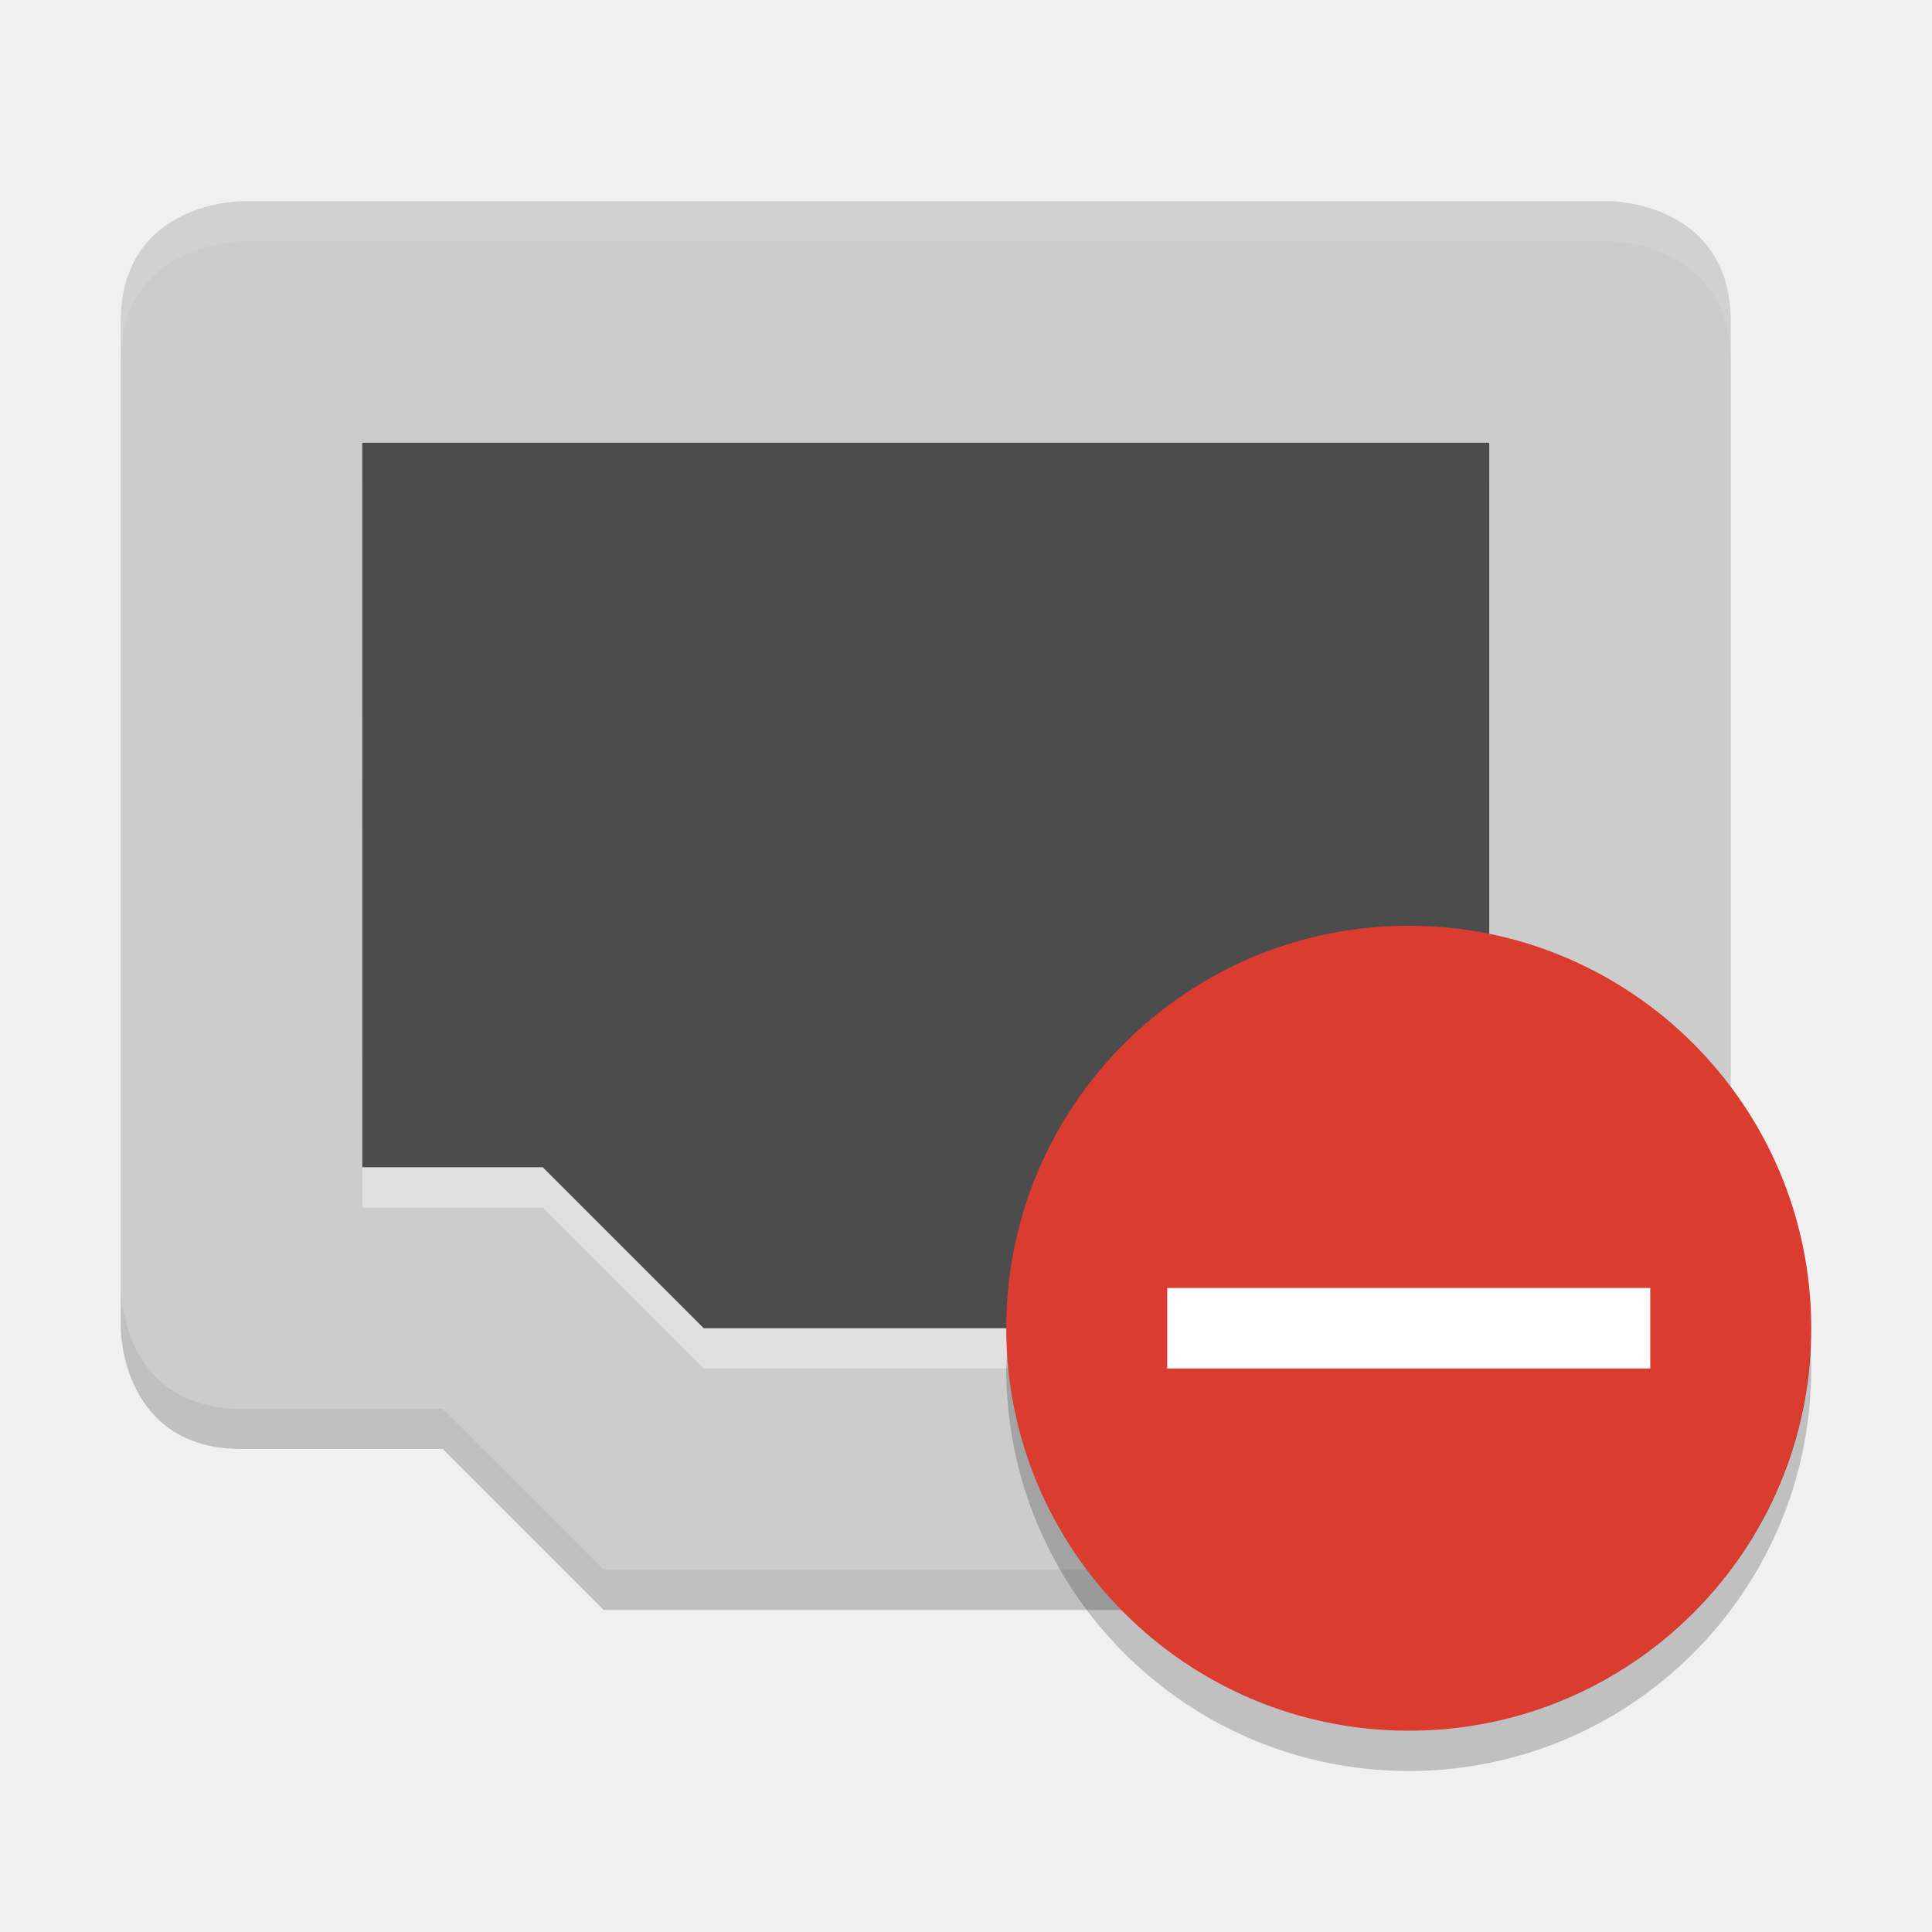
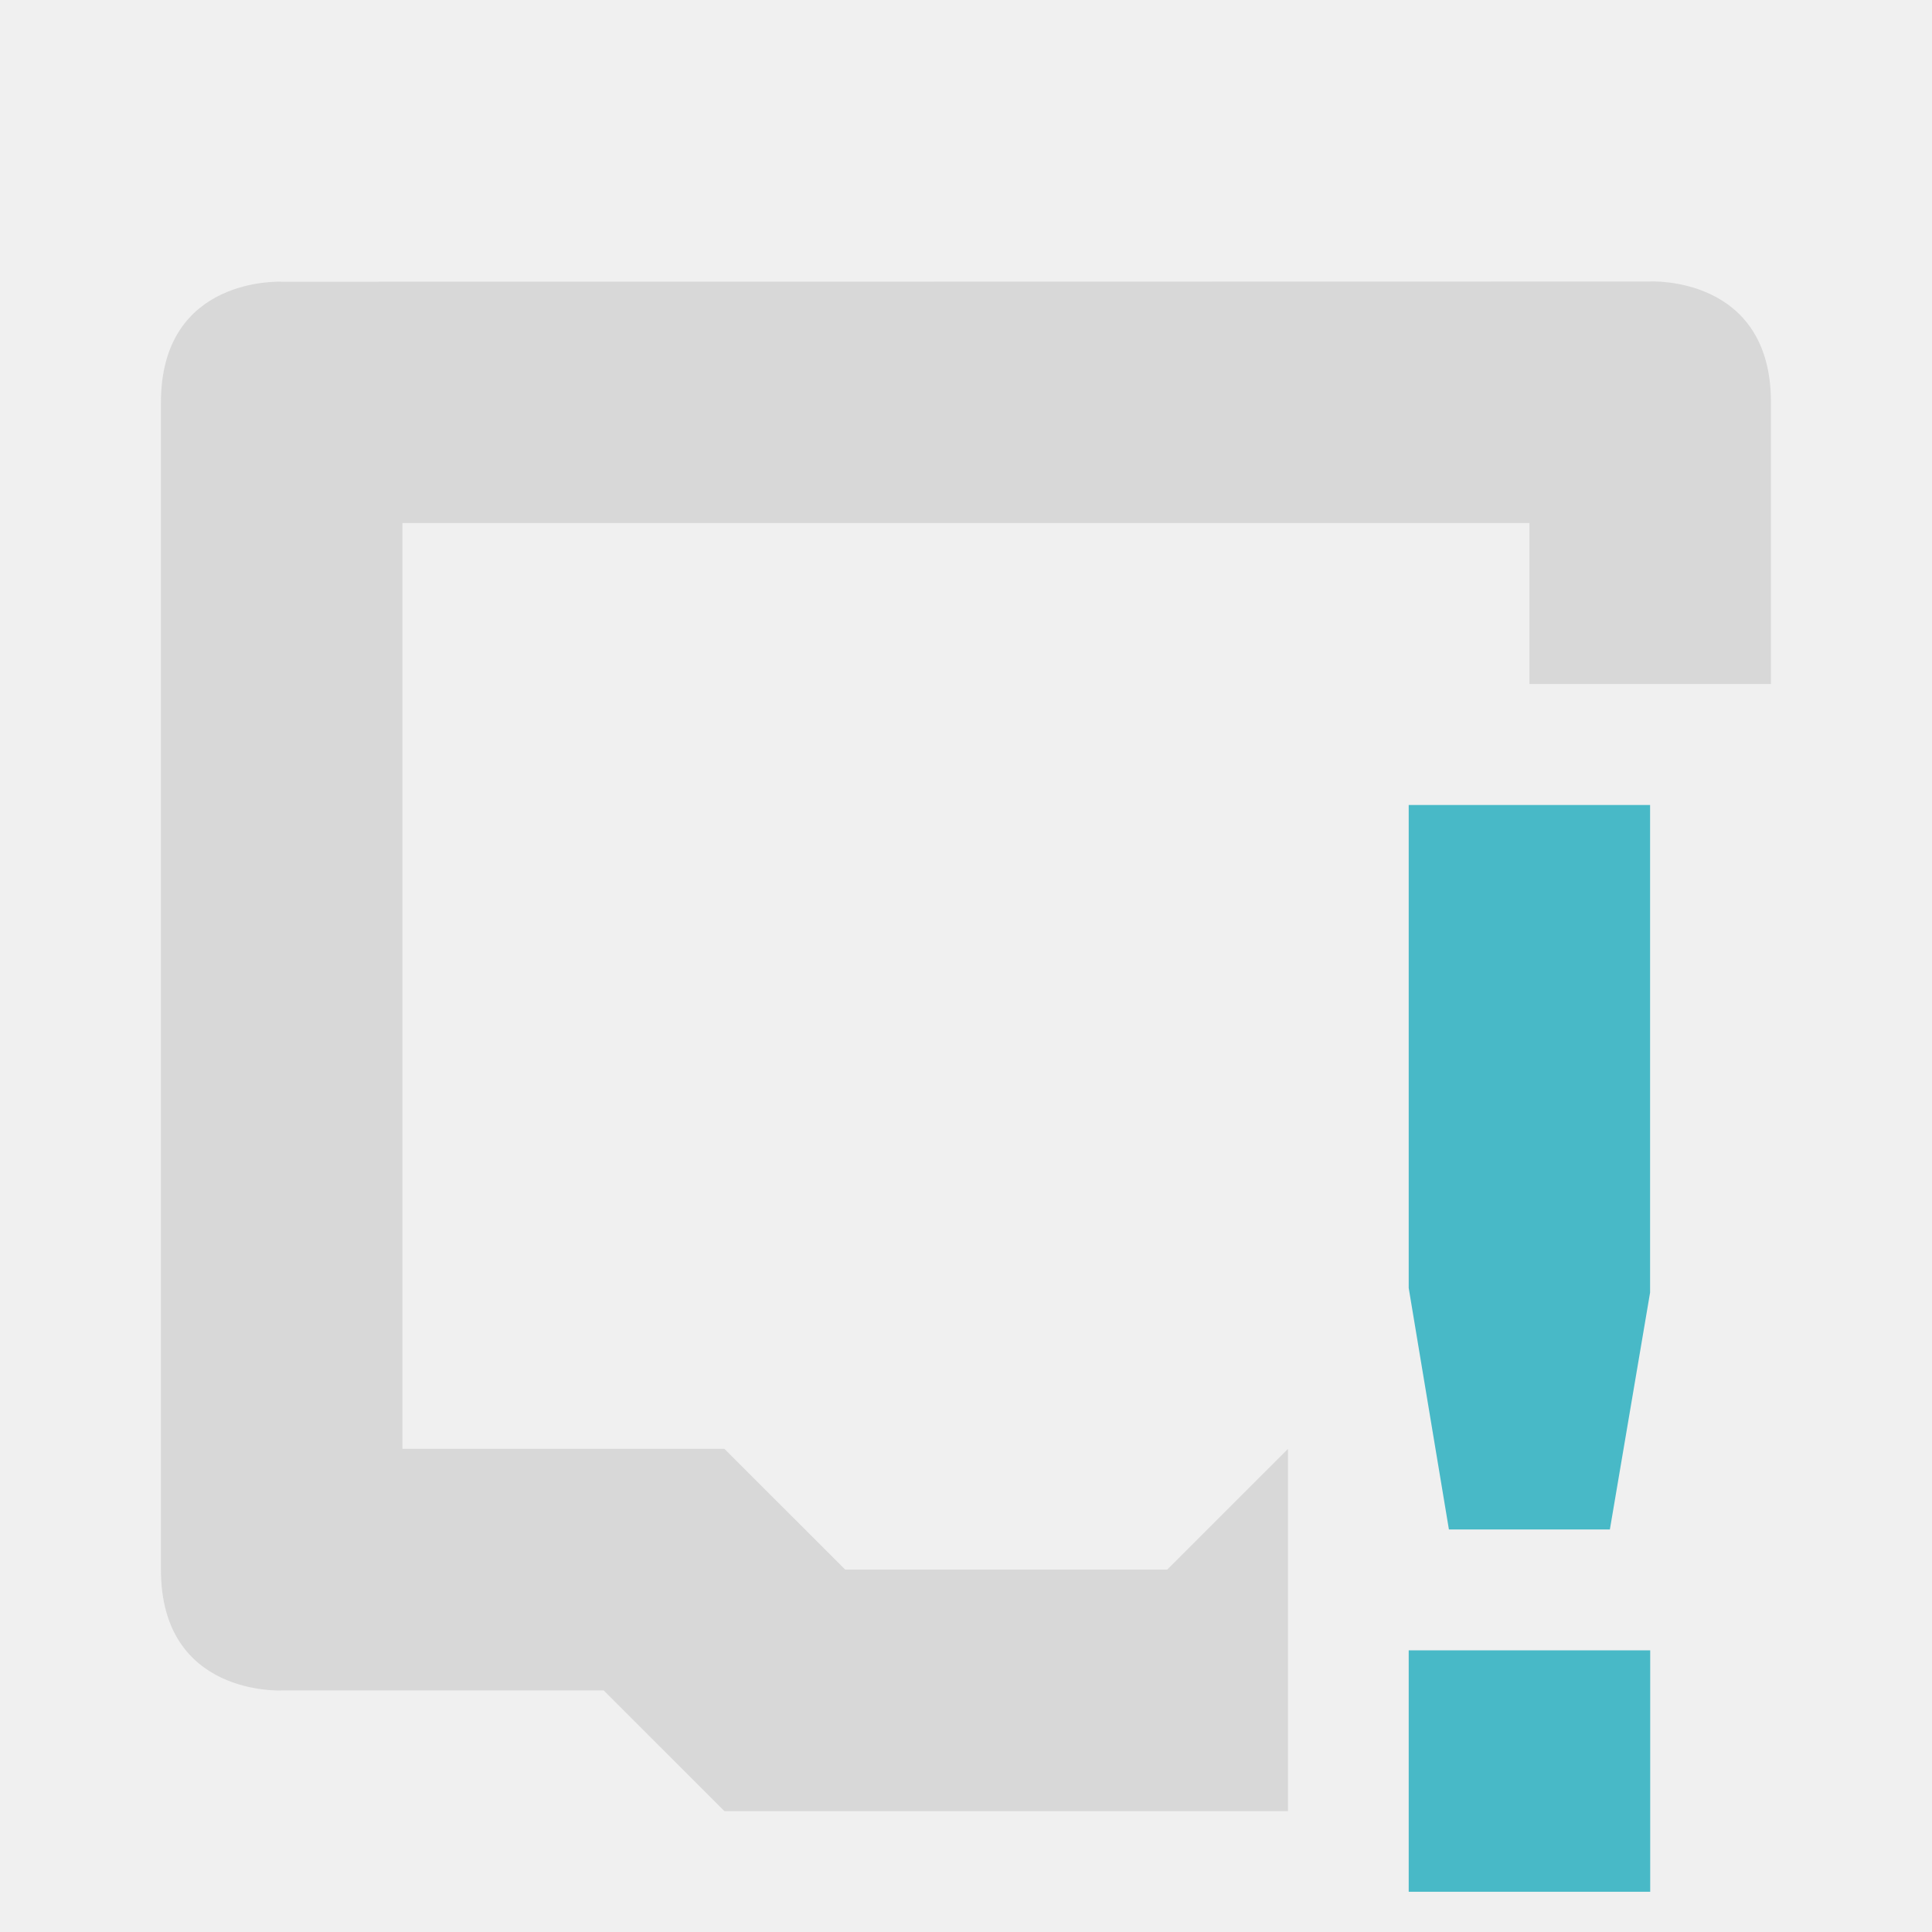
- <svg xmlns="http://www.w3.org/2000/svg" height="48" width="48" version="1">
-   <path fill="#ccc" d="m6 5s-3 0-3 3v24s0 3 3 3h5l4 4h16l4-4h5s3 0 3-3v-24c0-3-3-3-3-3z" />
-   <path opacity=".4" fill="#fff" d="m9 12h28v18h-4.484l-4 4h-11.031l-4-4h-4.484z" />
-   <path fill="#4c4c4c" d="m9 11h28v18h-4.484l-4 4h-11.031l-4-4h-4.484z" />
-   <path opacity=".1" fill="#fff" d="m6 5s-3 0-3 3v1c0-3 3-3 3-3h34s3 0 3 3v-1c0-3-3-3-3-3h-34z" />
-   <path opacity=".2" d="m3 32v1s0 3 3 3h5l4 4h16l4-4h5s3 0 3-3v-1c0 3-3 3-3 3h-5l-4 4h-16l-4-4h-5c-3 0-3-3-3-3z" />
-   <circle style="enable-background:new" cx="35" cy="33" r="10" fill="#db3c30" />
-   <rect height="2" width="12" y="32" x="29" fill="#fff" />
-   <path opacity=".2" style="enable-background:new" d="m44.979 33.414a10 10 0 0 1 -9.979 9.586 10 10 0 0 1 -9.979 -9.414 10 10 0 0 0 -0.021 0.414 10 10 0 0 0 10 10 10 10 0 0 0 10 -10 10 10 0 0 0 -0.021 -0.586z" />
+ <svg xmlns="http://www.w3.org/2000/svg" height="48" width="48" version="1" id="svg12">
+   <defs id="defs16" />
+   <g style="stroke-width:0.346;enable-background:new" id="g62" transform="matrix(2.857137,0,0,2.916717,1.143434,1.156766)" />
+   <g style="stroke-width:0.35;enable-background:new" id="g100" transform="matrix(2.857829,0,0,2.857829,1.142743,1.27474)">
+     <g id="g86" transform="translate(-465.0004,455.0034)" style="stroke-width:0.35">
+       <g style="stroke-width:0.117;enable-background:new" id="g170" transform="matrix(0.9959162,0,0,1.103581,465.0044,-455.2109)">
+         <g id="g157" transform="translate(-305.0036,634.9984)" style="stroke-width:0.117">
+           <path id="path153" style="opacity:0.35;fill:#ababab;fill-opacity:1;stroke-width:0.117" d="m 307.057,-632.995 c 0,0 -1.054,-0.049 -1.054,0.951 v 9.195 c 0,1 1.054,0.951 1.054,0.951 h 2.811 l 1.054,0.951 h 4.919 v -2.854 l -1.054,0.951 h -2.811 l -1.054,-0.951 h -2.811 v -7.293 h 9.838 v 1.268 h 2.108 v -2.22 c 0,-1 -1.054,-0.951 -1.054,-0.951 z" />
+           <path id="path155" style="fill:#48b9c7;fill-opacity:1;stroke-width:0.117" d="m 316.895,-628.873 v 3.805 l 0.351,1.902 h 1.405 l 0.351,-1.866 v -3.841 z m 0,6.659 v 1.902 h 2.108 v -1.902 z" class="error" />
+         </g>
+       </g>
+     </g>
+   </g>
</svg>
